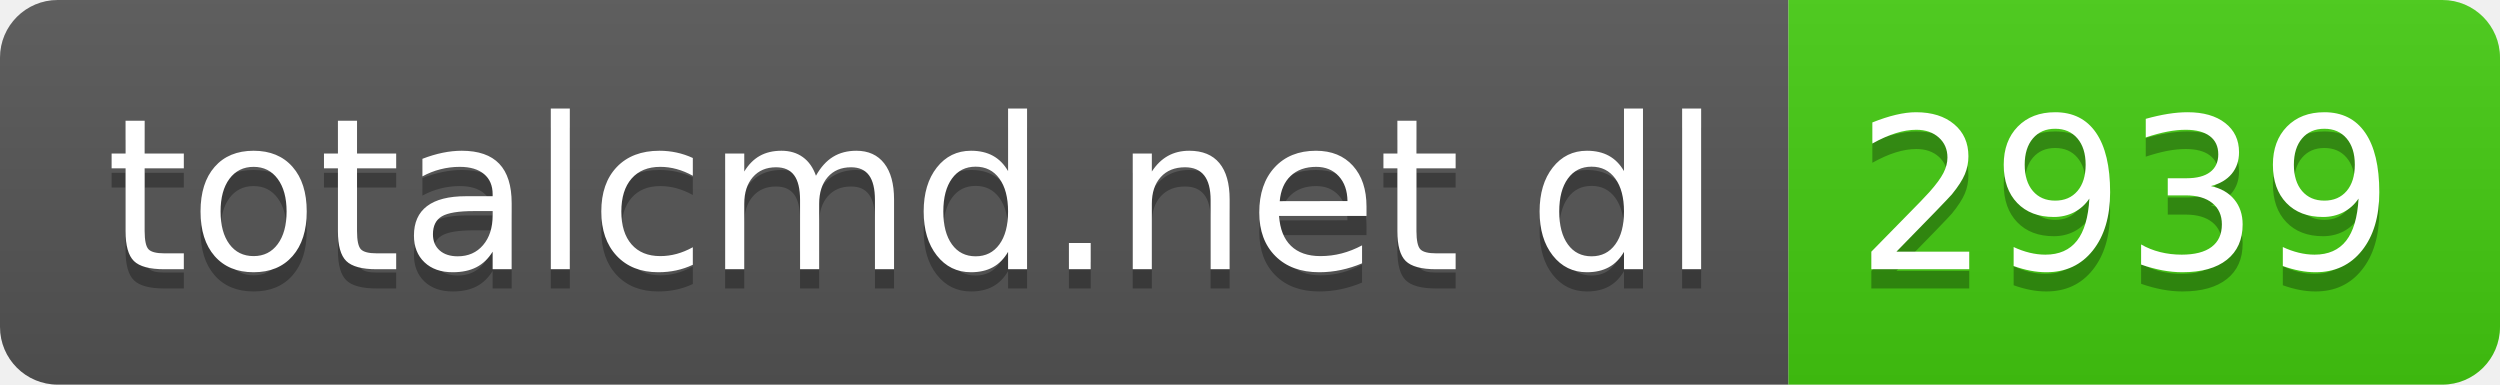
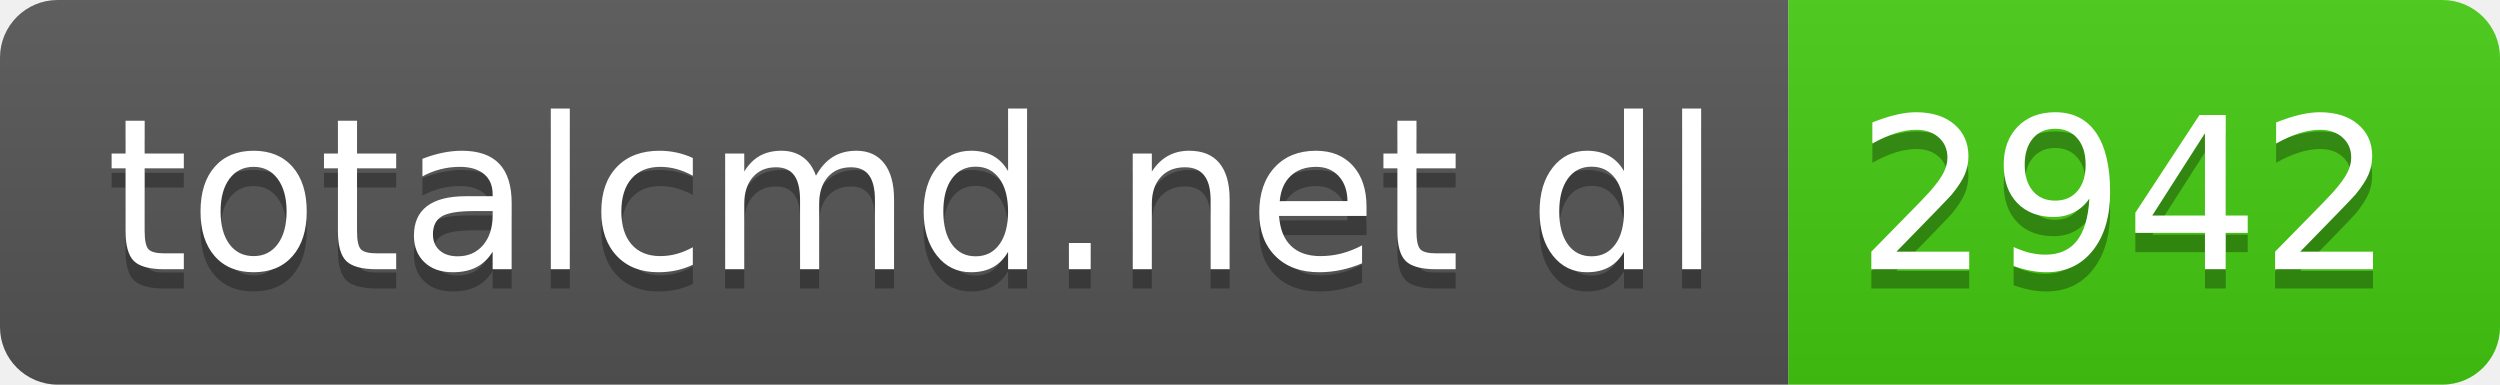
- <svg xmlns="http://www.w3.org/2000/svg" width="130" height="20" role="img" aria-label="totalcmd.net dl: 2939">
+ <svg xmlns="http://www.w3.org/2000/svg" width="130" height="20" role="img" aria-label="totalcmd.net dl: 2942">
  <linearGradient id="s" x2="0" y2="100%">
    <stop offset="0" stop-color="#bbb" stop-opacity=".1" />
    <stop offset="1" stop-opacity=".1" />
  </linearGradient>
  <clipPath id="r">
    <rect width="130" height="20" rx="3" fill="#fff" />
  </clipPath>
  <g clip-path="url(#r)">
    <rect width="93" height="20" fill="#555" />
    <rect x="93" width="37" height="20" fill="#4c1" />
    <rect width="130" height="20" fill="url(#s)" />
  </g>
  <g fill="#fff" text-anchor="middle" font-family="Verdana,Geneva,DejaVu Sans,sans-serif" text-rendering="geometricPrecision" font-size="110">
    <text aria-hidden="true" x="475" y="150" fill="#010101" fill-opacity=".3" transform="scale(.1)" textLength="830">totalcmd.net dl</text>
    <text x="475" y="140" transform="scale(.1)" fill="#fff" textLength="830">totalcmd.net dl</text>
-     <text aria-hidden="true" x="1105" y="150" fill="#010101" fill-opacity=".3" transform="scale(.1)" textLength="270">2939</text>
-     <text x="1105" y="140" transform="scale(.1)" fill="#fff" textLength="270">2939</text>
+     <text aria-hidden="true" x="1105" y="150" fill="#010101" fill-opacity=".3" transform="scale(.1)" textLength="270">2942</text>
+     <text x="1105" y="140" transform="scale(.1)" fill="#fff" textLength="270">2942</text>
  </g>
</svg>
